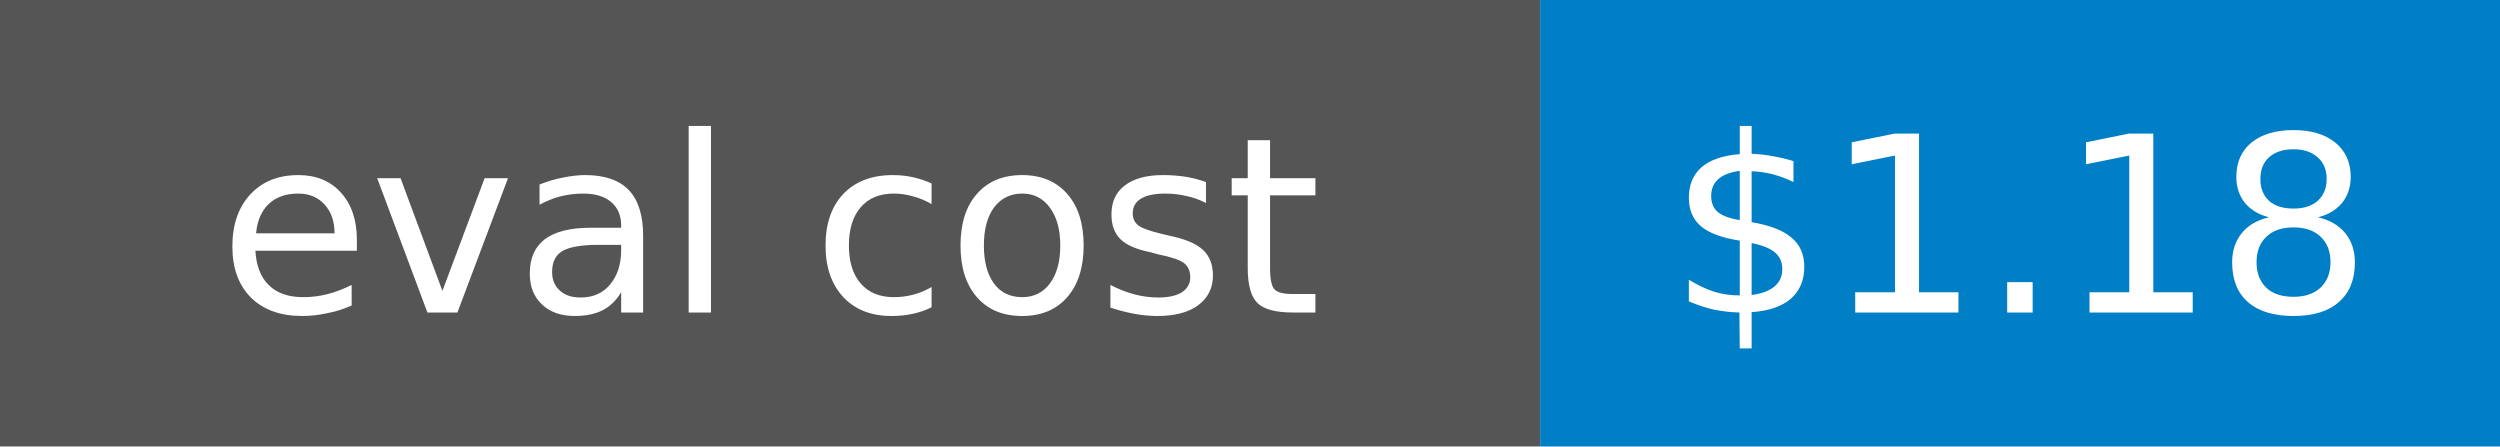
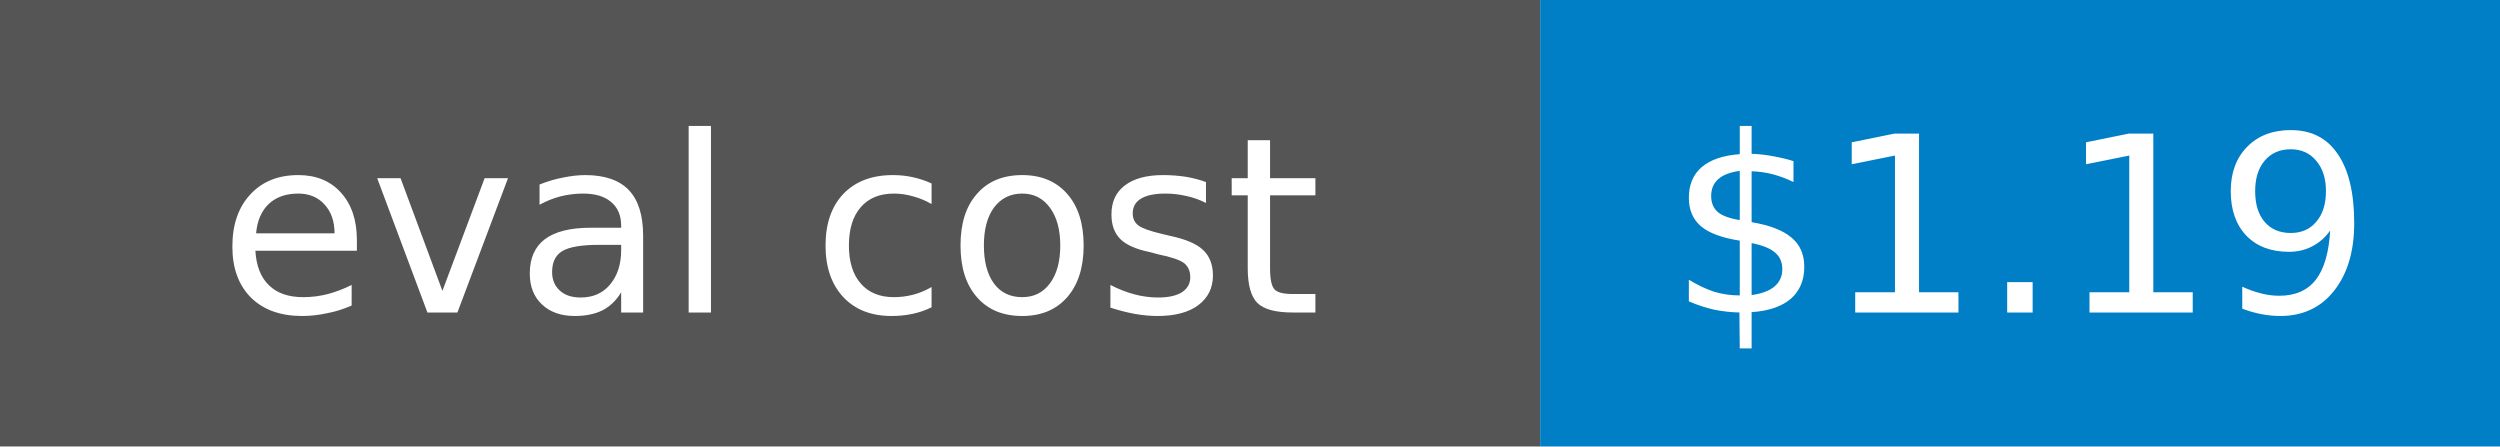
- <svg xmlns="http://www.w3.org/2000/svg" width="112" height="20" role="img" aria-label="eval cost: $1.18">
+ <svg xmlns="http://www.w3.org/2000/svg" width="112" height="20" role="img" aria-label="eval cost: $1.19">
  <rect width="69" height="20" fill="#555" />
  <rect x="69" width="43" height="20" fill="#007ec6" />
  <g fill="#fff" text-anchor="middle" font-family="Verdana,Geneva,DejaVu Sans,sans-serif" font-size="11">
    <text x="34.5" y="14">eval cost</text>
-     <text x="90.5" y="14">$1.18</text>
+     <text x="90.5" y="14">$1.19</text>
  </g>
</svg>
